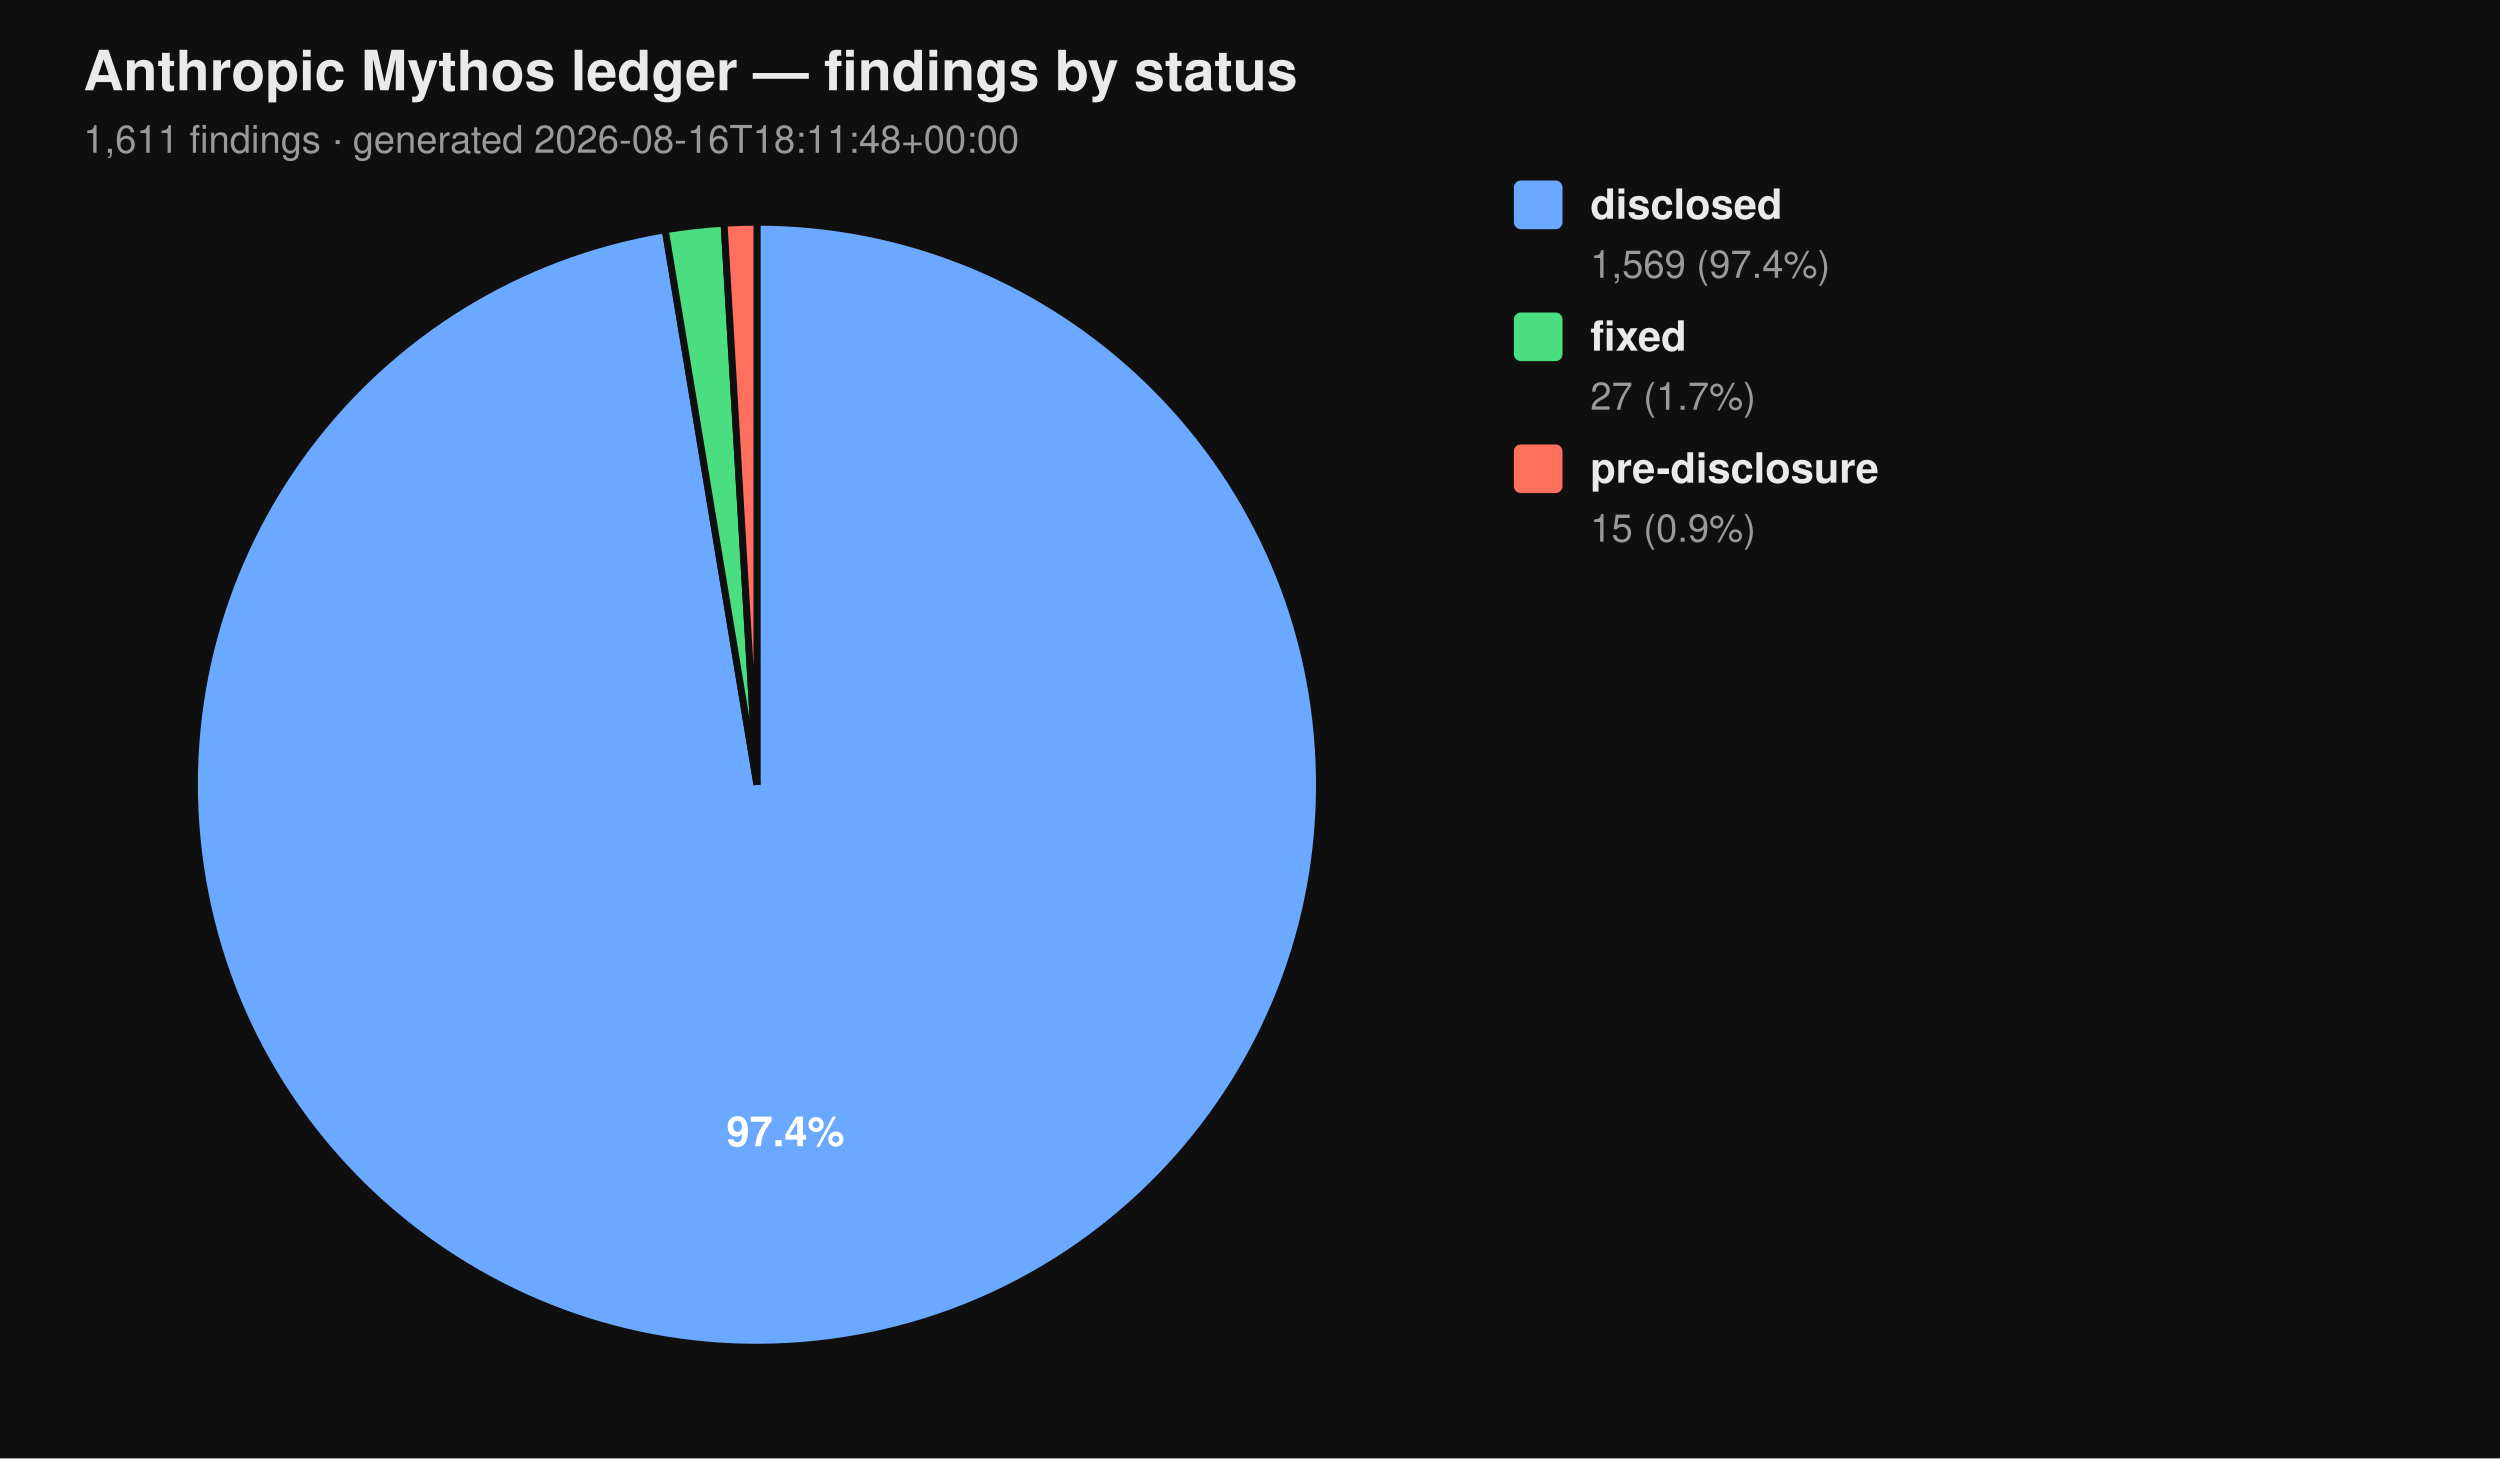
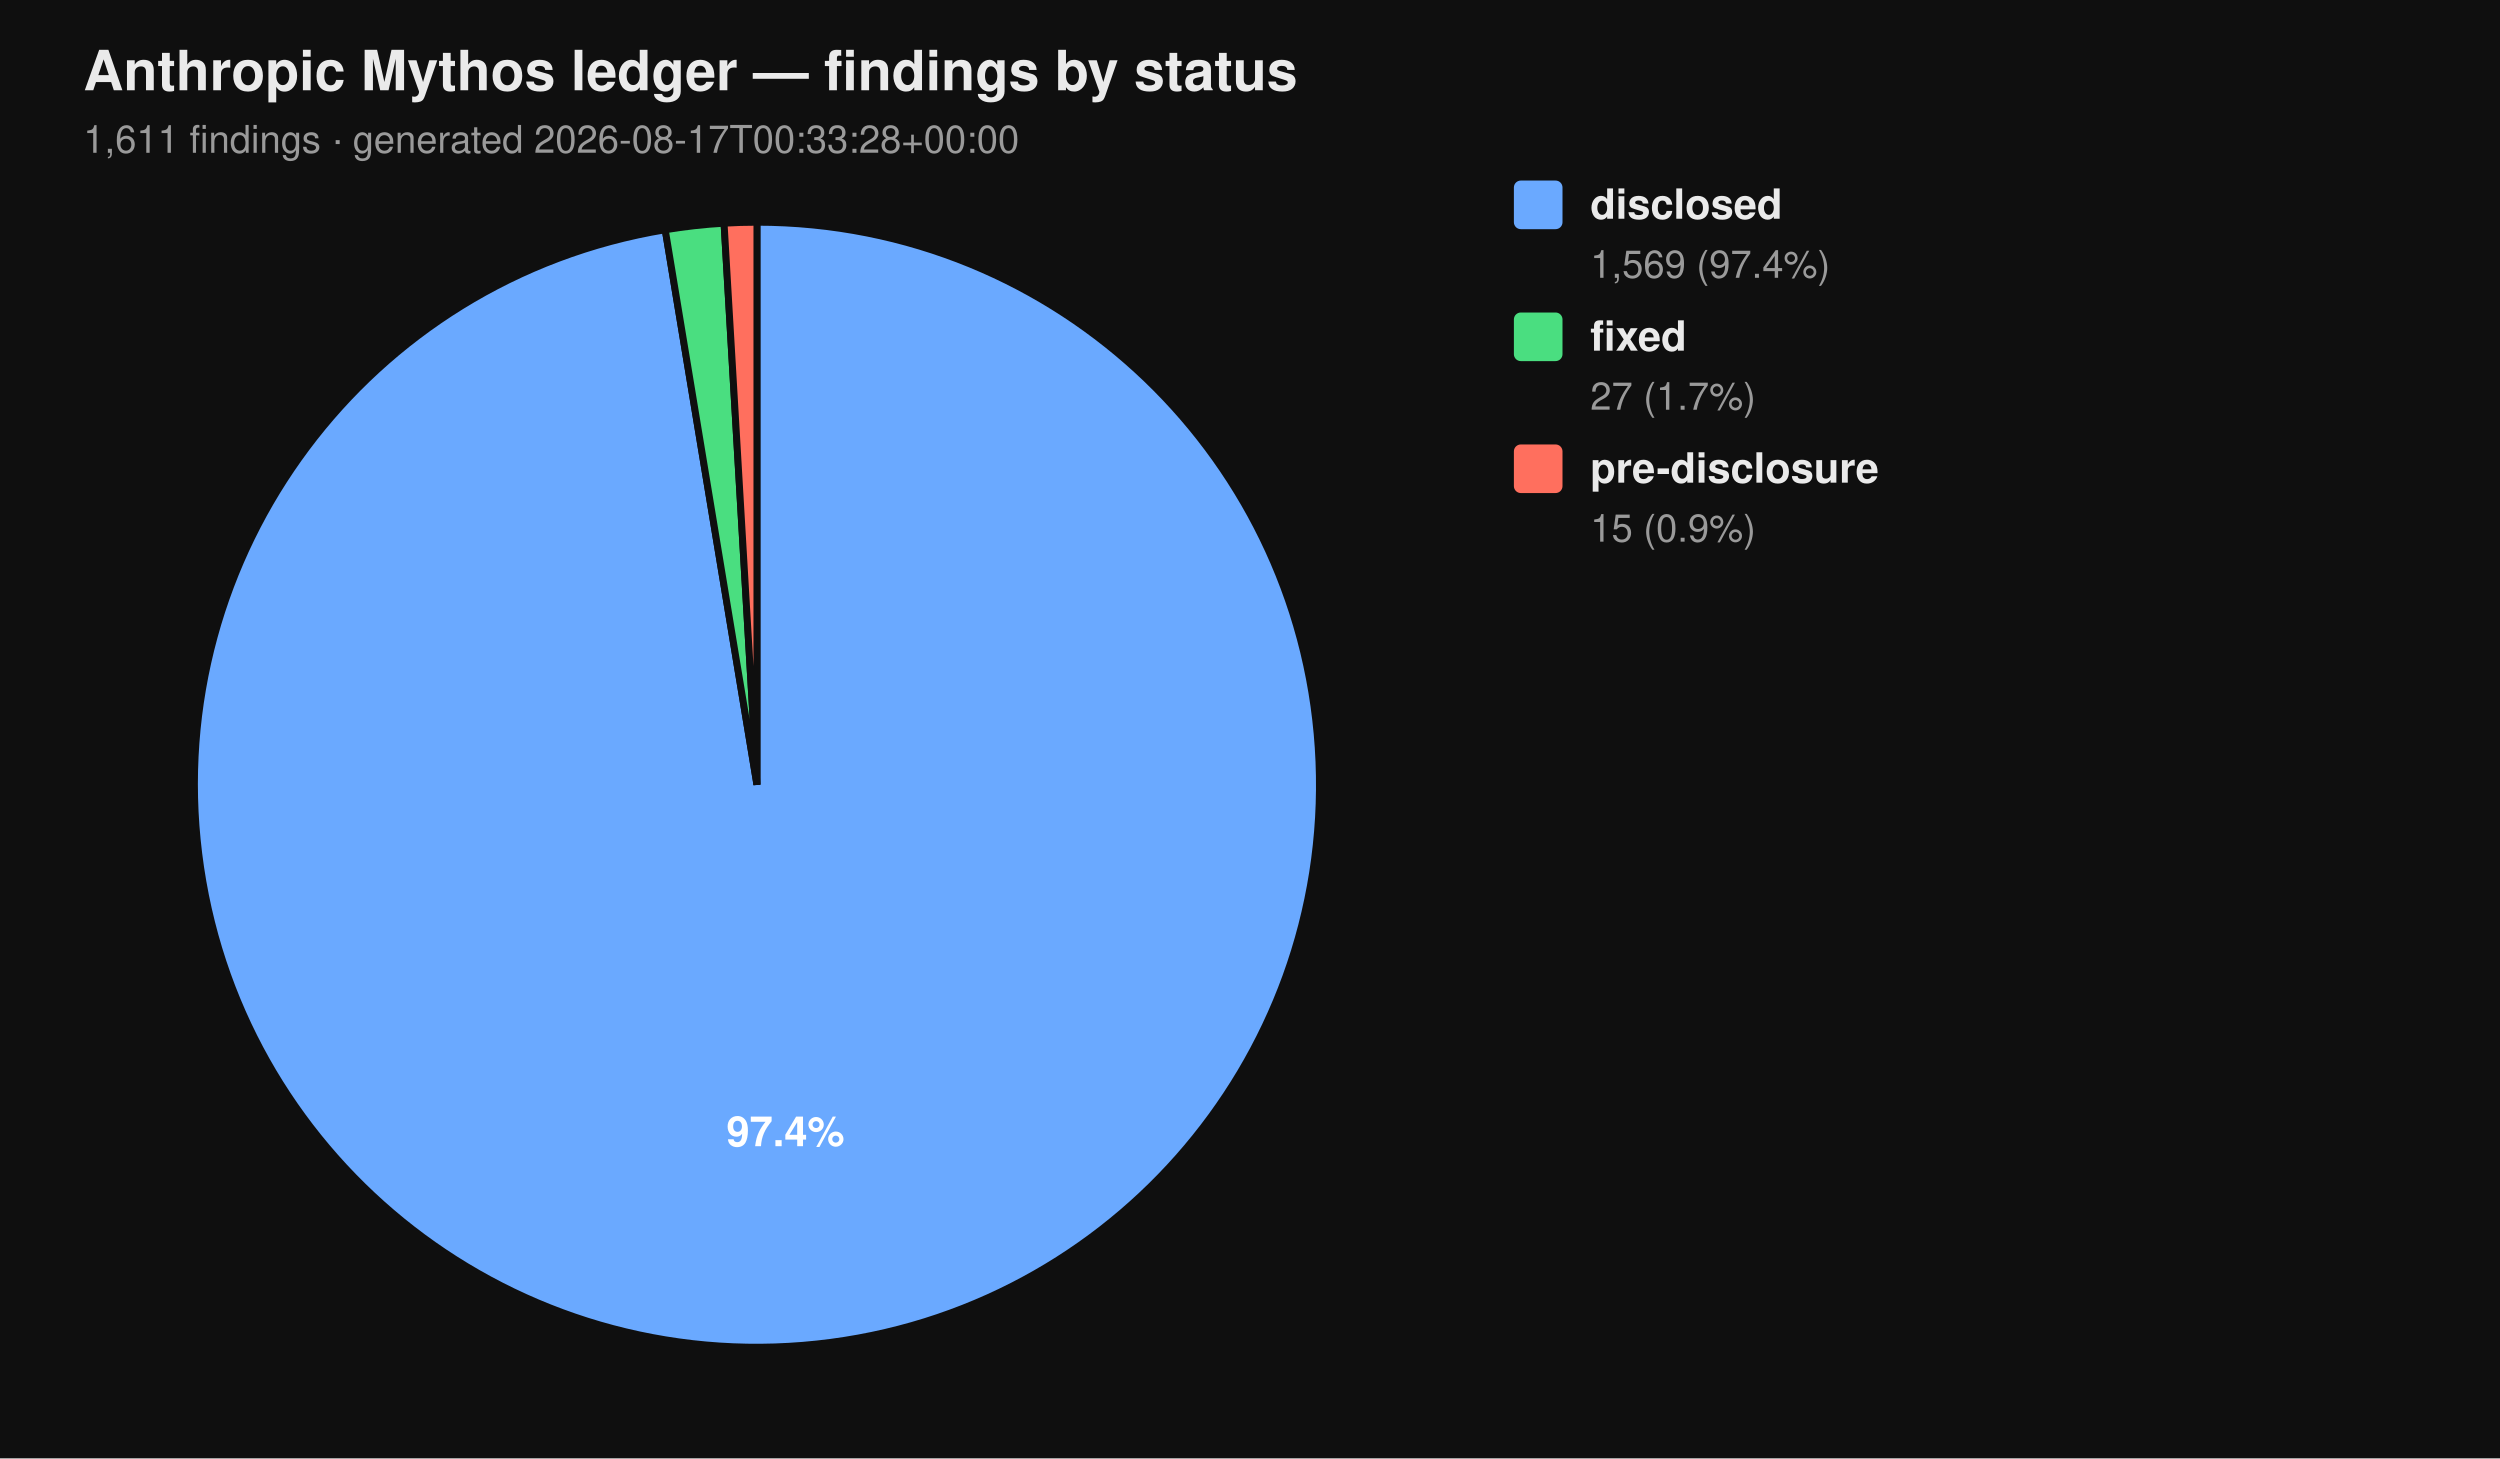
<svg xmlns="http://www.w3.org/2000/svg" viewBox="0 0 720 420" width="720" height="420" font-family="-apple-system, BlinkMacSystemFont, 'Segoe UI', Helvetica, Arial, sans-serif">
  <rect width="100%" height="100%" fill="#0f0f0f" />
  <text x="24" y="26" fill="#eaeaea" font-size="16" font-weight="700">Anthropic Mythos ledger — findings by status</text>
-   <text x="24" y="44" fill="#9a9a9a" font-size="11">1,611 findings  ·  generated 2026-08-16T18:11:48+00:00</text>
+   <text x="24" y="44" fill="#9a9a9a" font-size="11">1,611 findings  ·  generated 2026-08-17T00:33:28+00:00</text>
  <path d="M 218.00 226.00 L 218.00 64.00 A 162.00 162.00 0 1 1 191.58 66.17 Z" fill="#6aa9ff" stroke="#0f0f0f" stroke-width="2" />
  <path d="M 218.00 226.00 L 191.58 66.17 A 162.00 162.00 0 0 1 208.53 64.28 Z" fill="#4ade80" stroke="#0f0f0f" stroke-width="2" />
  <path d="M 218.00 226.00 L 208.53 64.28 A 162.00 162.00 0 0 1 218.00 64.00 Z" fill="#ff6f5e" stroke="#0f0f0f" stroke-width="2" />
  <text x="226.22" y="330.10" text-anchor="middle" fill="#ffffff" font-size="12" font-weight="700">97.4%</text>
  <rect x="436" y="52" width="14" height="14" rx="2" ry="2" fill="#6aa9ff" />
  <text x="458" y="63" fill="#eaeaea" font-size="12" font-weight="600">disclosed</text>
  <text x="458" y="80" fill="#9a9a9a" font-size="11">1,569 (97.4%)</text>
  <rect x="436" y="90" width="14" height="14" rx="2" ry="2" fill="#4ade80" />
  <text x="458" y="101" fill="#eaeaea" font-size="12" font-weight="600">fixed</text>
  <text x="458" y="118" fill="#9a9a9a" font-size="11">27 (1.7%)</text>
  <rect x="436" y="128" width="14" height="14" rx="2" ry="2" fill="#ff6f5e" />
  <text x="458" y="139" fill="#eaeaea" font-size="12" font-weight="600">pre-disclosure</text>
  <text x="458" y="156" fill="#9a9a9a" font-size="11">15 (0.9%)</text>
</svg>
